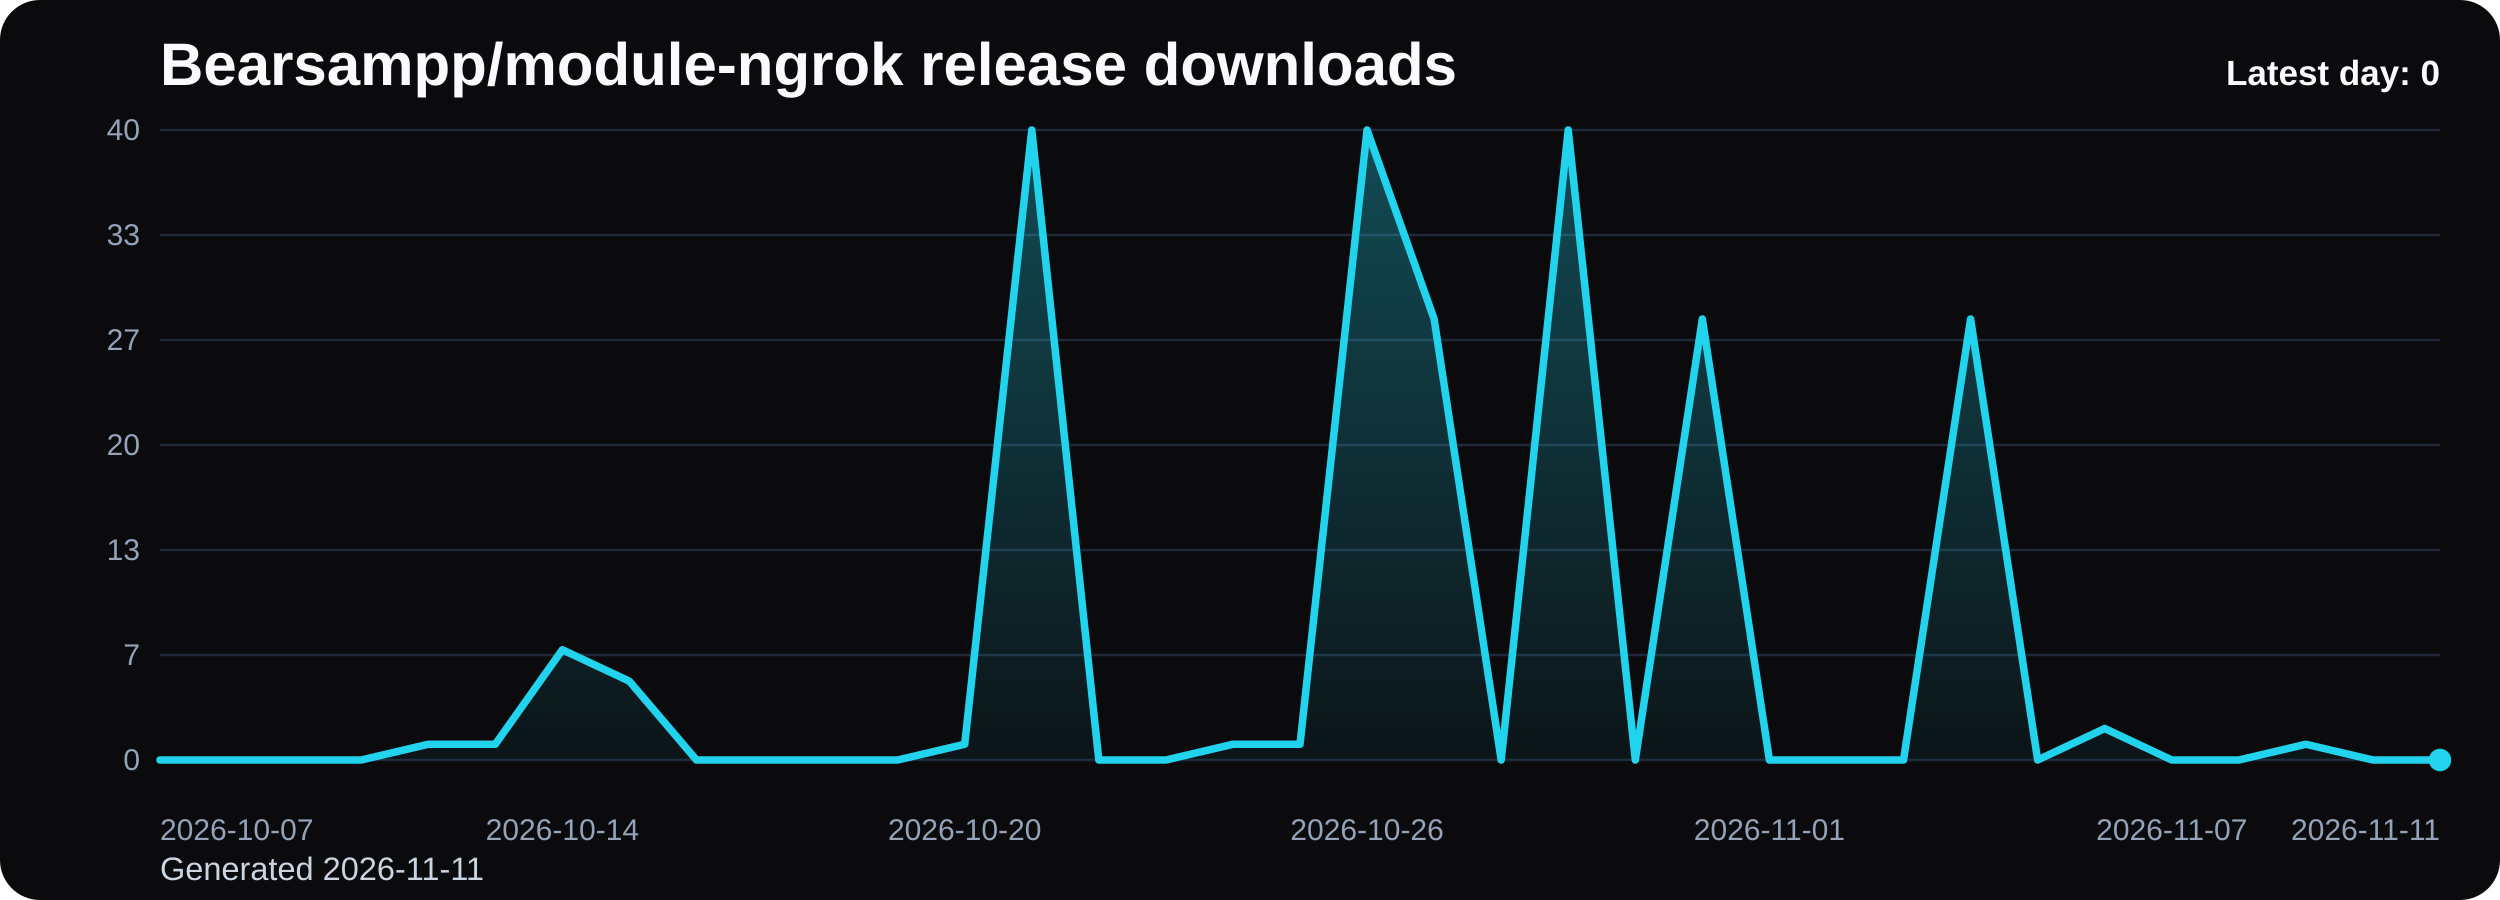
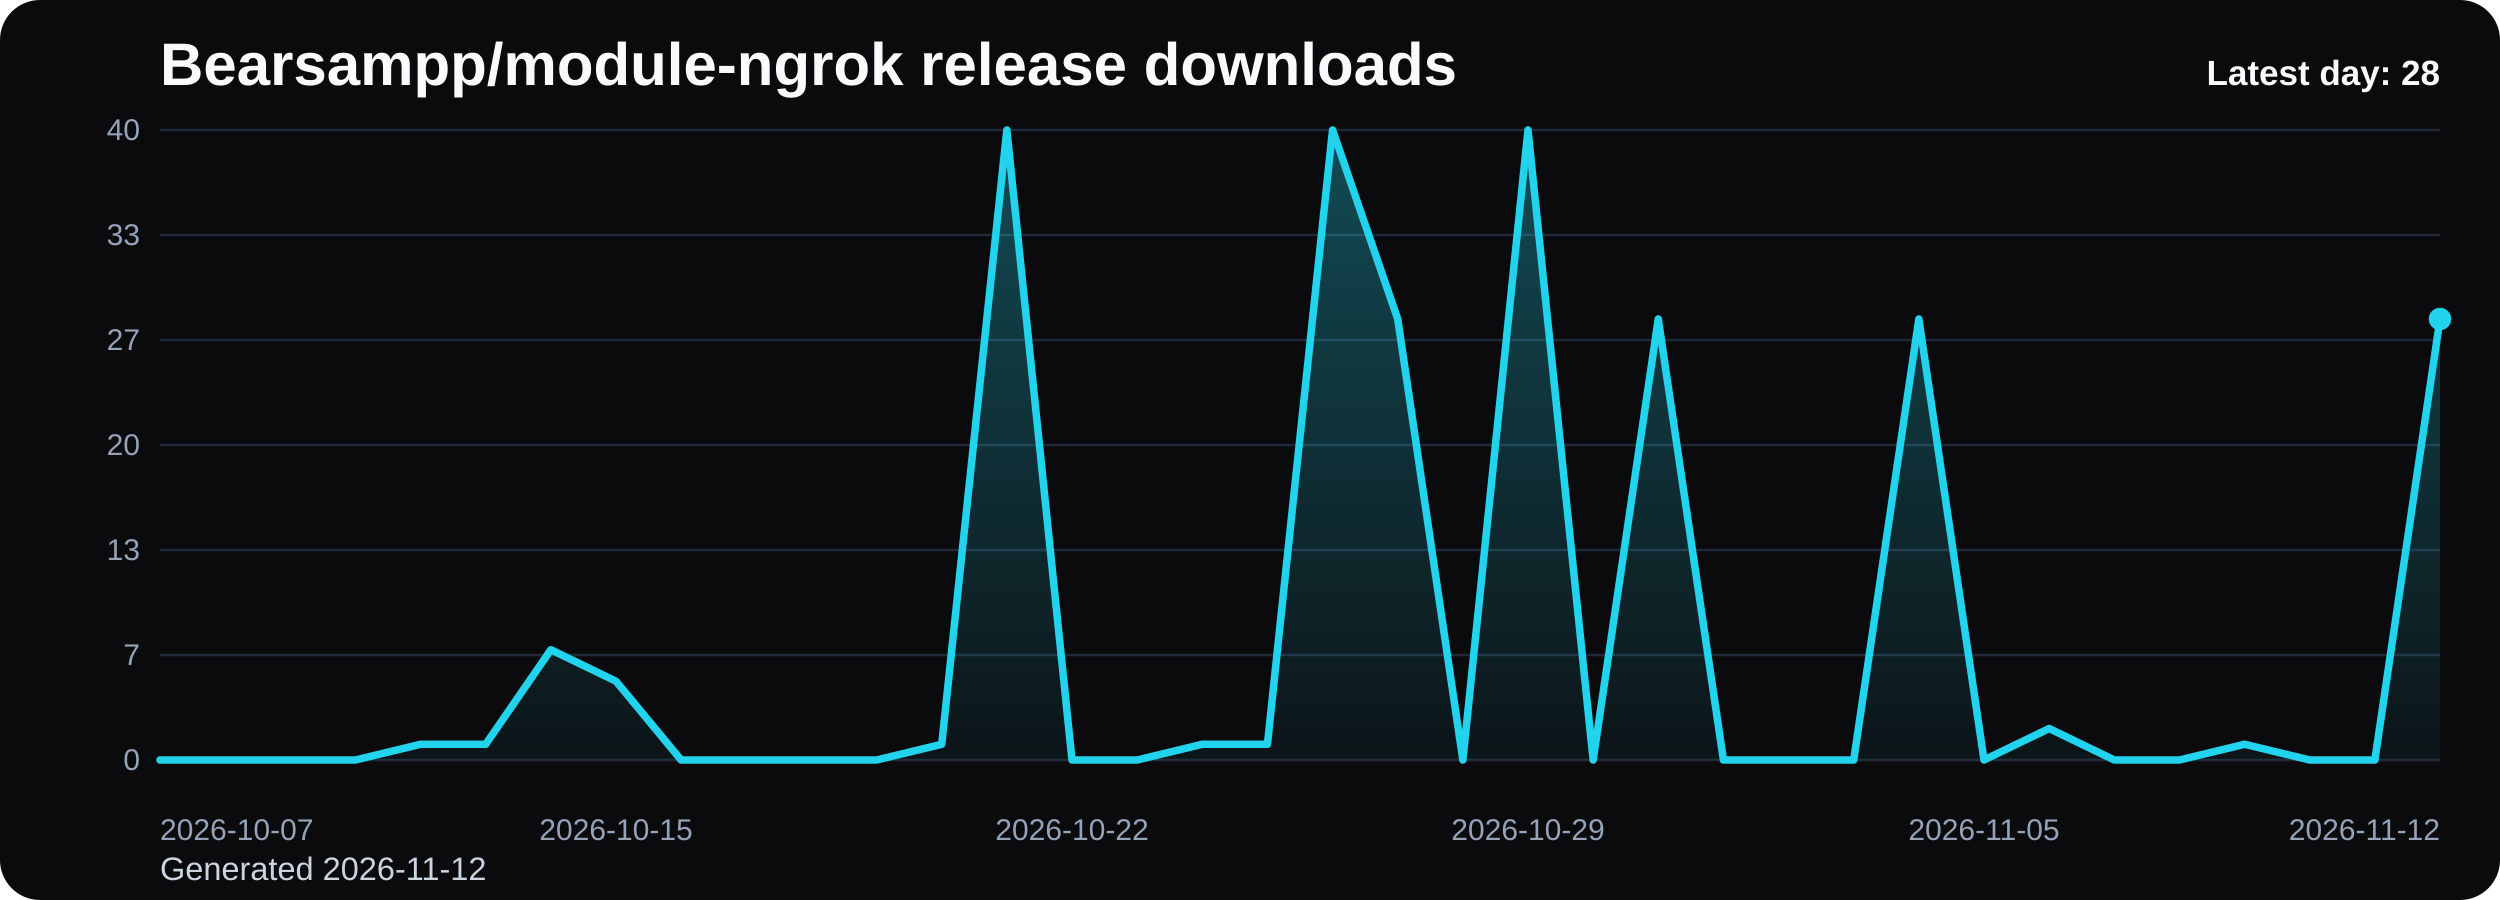
<svg xmlns="http://www.w3.org/2000/svg" viewBox="0 0 1000 360" role="img" aria-label="Bearsampp/module-ngrok release downloads chart">
  <defs>
    <linearGradient id="fill-daily-black" x1="0" y1="0" x2="0" y2="1">
      <stop offset="0%" stop-color="#22d3ee" stop-opacity="0.32" />
      <stop offset="100%" stop-color="#22d3ee" stop-opacity="0.05" />
    </linearGradient>
    <style>
      .bg { fill: #0b0b0d; }
      .title { font: 700 24px Arial, sans-serif; fill: #f8fafc; }
      .sub { font: 400 13px Arial, sans-serif; fill: #cbd5e1; }
      .grid { stroke: #1f2937; stroke-width: 1; }
      .axis { font: 400 12px Arial, sans-serif; fill: #94a3b8; }
      .line { fill: none; stroke: #22d3ee; stroke-width: 3; stroke-linecap: round; stroke-linejoin: round; }
      .dot { fill: #22d3ee; }
      .value { font: 600 11px Arial, sans-serif; fill: #cbd5e1; }
      .latest { font: 700 14px Arial, sans-serif; fill: #f8fafc; }
    </style>
  </defs>
  <rect class="bg" x="0" y="0" width="1000" height="360" rx="16" />
  <text class="title" x="64" y="34">Bearsampp/module-ngrok release downloads</text>
-   <text class="sub" x="64" y="352">Generated 2026-11-11</text>
+   <text class="sub" x="64" y="352">Generated 2026-11-12</text>
  <line x1="64" y1="52.00" x2="976" y2="52.00" class="grid" />
  <text x="56" y="56.00" text-anchor="end" class="axis">40</text>
  <line x1="64" y1="94.00" x2="976" y2="94.00" class="grid" />
  <text x="56" y="98.00" text-anchor="end" class="axis">33</text>
  <line x1="64" y1="136.00" x2="976" y2="136.00" class="grid" />
  <text x="56" y="140.00" text-anchor="end" class="axis">27</text>
  <line x1="64" y1="178.00" x2="976" y2="178.00" class="grid" />
  <text x="56" y="182.00" text-anchor="end" class="axis">20</text>
  <line x1="64" y1="220.00" x2="976" y2="220.00" class="grid" />
  <text x="56" y="224.00" text-anchor="end" class="axis">13</text>
  <line x1="64" y1="262.00" x2="976" y2="262.00" class="grid" />
  <text x="56" y="266.00" text-anchor="end" class="axis">7</text>
  <line x1="64" y1="304.00" x2="976" y2="304.00" class="grid" />
  <text x="56" y="308.00" text-anchor="end" class="axis">0</text>
-   <path d="M 64.00 304 L 64.00 304.00 L 90.82 304.00 L 117.65 304.00 L 144.47 304.00 L 171.29 297.70 L 198.12 297.70 L 224.94 259.90 L 251.76 272.50 L 278.59 304.00 L 305.41 304.00 L 332.24 304.00 L 359.06 304.00 L 385.88 297.70 L 412.71 52.00 L 439.53 304.00 L 466.35 304.00 L 493.18 297.70 L 520.00 297.70 L 546.82 52.00 L 573.65 127.60 L 600.47 304.00 L 627.29 52.00 L 654.12 304.00 L 680.94 127.60 L 707.76 304.00 L 734.59 304.00 L 761.41 304.00 L 788.24 127.60 L 815.06 304.00 L 841.88 291.40 L 868.71 304.00 L 895.53 304.00 L 922.35 297.70 L 949.18 304.00 L 976.00 304.00 L 976.00 304 Z" fill="url(#fill-daily-black)" />
-   <polyline class="line" points="64.00,304.00 90.82,304.00 117.65,304.00 144.47,304.00 171.29,297.70 198.12,297.70 224.94,259.90 251.76,272.50 278.59,304.00 305.41,304.00 332.24,304.00 359.06,304.00 385.88,297.70 412.71,52.00 439.53,304.00 466.35,304.00 493.18,297.70 520.00,297.70 546.82,52.00 573.65,127.60 600.47,304.00 627.29,52.00 654.12,304.00 680.94,127.60 707.76,304.00 734.59,304.00 761.41,304.00 788.24,127.60 815.06,304.00 841.88,291.40 868.71,304.00 895.53,304.00 922.35,297.70 949.18,304.00 976.00,304.00" />
-   <circle class="dot" cx="976.00" cy="304.00" r="4.5" />
+   <path d="M 64.00 304 L 64.00 304.00 L 90.06 304.00 L 116.11 304.00 L 142.17 304.00 L 168.23 297.70 L 194.29 297.70 L 220.34 259.90 L 246.40 272.50 L 272.46 304.00 L 298.51 304.00 L 324.57 304.00 L 350.63 304.00 L 376.69 297.70 L 402.74 52.00 L 428.80 304.00 L 454.86 304.00 L 480.91 297.70 L 506.97 297.70 L 533.03 52.00 L 559.09 127.60 L 585.14 304.00 L 611.20 52.00 L 637.26 304.00 L 663.31 127.60 L 689.37 304.00 L 715.43 304.00 L 741.49 304.00 L 767.54 127.60 L 793.60 304.00 L 819.66 291.40 L 845.71 304.00 L 871.77 304.00 L 897.83 297.70 L 923.89 304.00 L 949.94 304.00 L 976.00 127.60 L 976.00 304 Z" fill="url(#fill-daily-black)" />
+   <polyline class="line" points="64.00,304.00 90.06,304.00 116.11,304.00 142.17,304.00 168.23,297.70 194.29,297.70 220.34,259.90 246.40,272.50 272.46,304.00 298.51,304.00 324.57,304.00 350.63,304.00 376.69,297.70 402.74,52.00 428.80,304.00 454.86,304.00 480.91,297.70 506.97,297.70 533.03,52.00 559.09,127.60 585.14,304.00 611.20,52.00 637.26,304.00 663.31,127.60 689.37,304.00 715.43,304.00 741.49,304.00 767.54,127.60 793.60,304.00 819.66,291.40 845.71,304.00 871.77,304.00 897.83,297.70 923.89,304.00 949.94,304.00 976.00,127.60" />
+   <circle class="dot" cx="976.00" cy="127.60" r="4.5" />
  <text class="axis" x="64.00" y="336" text-anchor="start">2026-10-07</text>
-   <text class="axis" x="224.94" y="336" text-anchor="middle">2026-10-14</text>
-   <text class="axis" x="385.88" y="336" text-anchor="middle">2026-10-20</text>
-   <text class="axis" x="546.82" y="336" text-anchor="middle">2026-10-26</text>
-   <text class="axis" x="707.76" y="336" text-anchor="middle">2026-11-01</text>
-   <text class="axis" x="868.71" y="336" text-anchor="middle">2026-11-07</text>
-   <text class="axis" x="976.00" y="336" text-anchor="end">2026-11-11</text>
-   <text class="latest" x="976" y="34" text-anchor="end">Latest day: 0</text>
+   <text class="axis" x="246.40" y="336" text-anchor="middle">2026-10-15</text>
+   <text class="axis" x="428.80" y="336" text-anchor="middle">2026-10-22</text>
+   <text class="axis" x="611.20" y="336" text-anchor="middle">2026-10-29</text>
+   <text class="axis" x="793.60" y="336" text-anchor="middle">2026-11-05</text>
+   <text class="axis" x="976.00" y="336" text-anchor="end">2026-11-12</text>
+   <text class="latest" x="976" y="34" text-anchor="end">Latest day: 28</text>
</svg>
